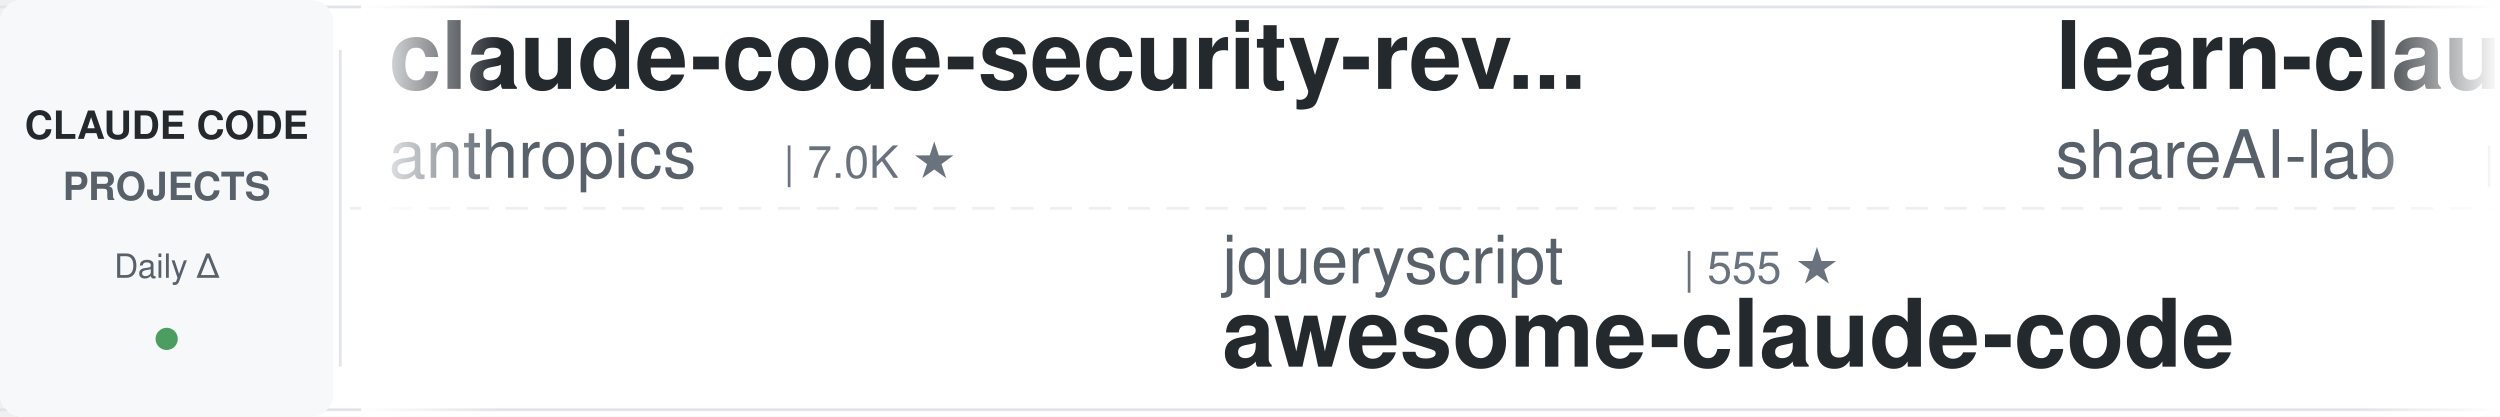
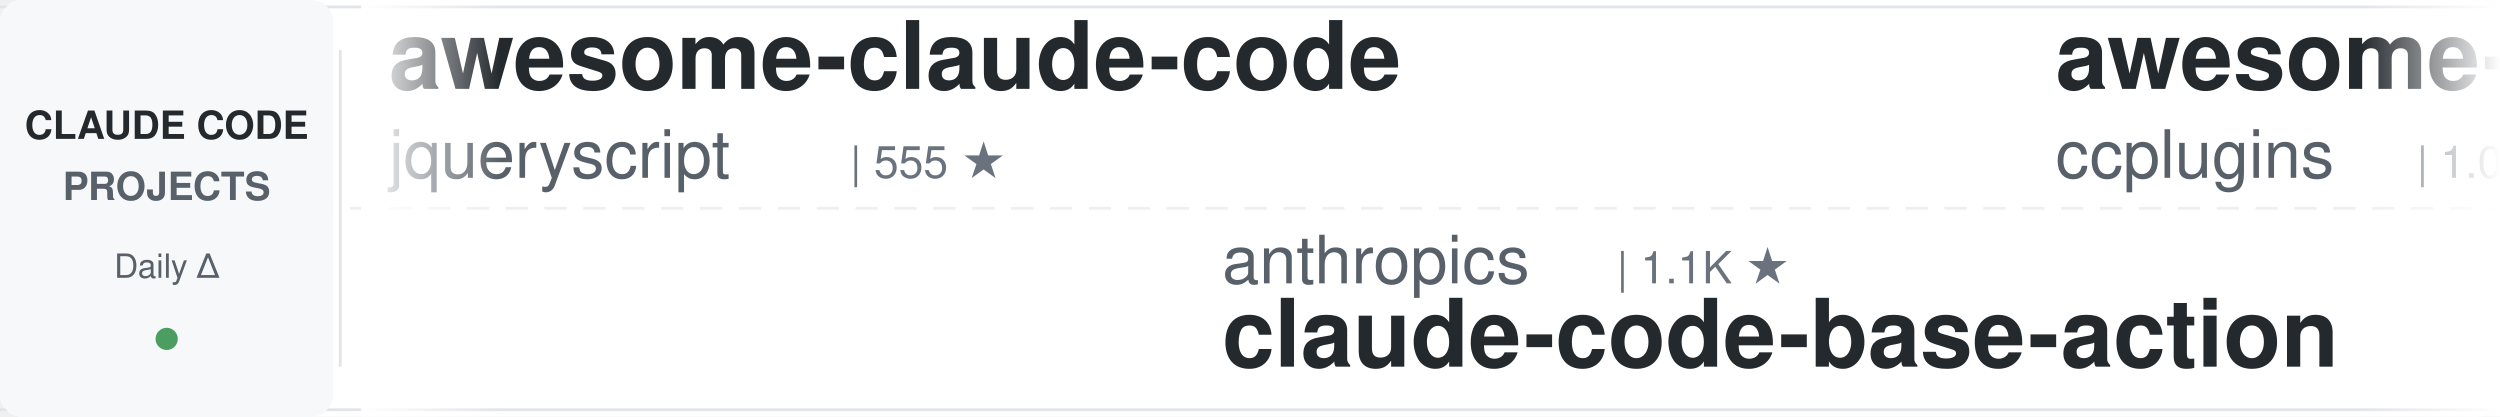
<svg xmlns="http://www.w3.org/2000/svg" width="900" height="150">
  <defs>
    <linearGradient id="leftFade" x1="0%" y1="0%" x2="100%" y2="0%">
      <stop offset="0%" style="stop-color:#ffffff;stop-opacity:1" />
      <stop offset="100%" style="stop-color:#ffffff;stop-opacity:0" />
    </linearGradient>
    <linearGradient id="rightFade" x1="0%" y1="0%" x2="100%" y2="0%">
      <stop offset="0%" style="stop-color:#ffffff;stop-opacity:0" />
      <stop offset="100%" style="stop-color:#ffffff;stop-opacity:1" />
    </linearGradient>
  </defs>
  <rect width="900" height="150" fill="#ffffff" rx="8" />
  <rect x="0" y="2" width="900" height="1" fill="#e1e4e8" />
  <rect x="0" y="147" width="900" height="1" fill="#e1e4e8" />
  <line x1="0" y1="75" x2="900" y2="75" stroke="#e1e4e8" stroke-width="1" stroke-dasharray="8 6" opacity="0.6" />
  <rect x="0" y="0" width="120" height="150" fill="#f6f8fa" rx="8" />
  <text x="60" y="50" font-family="-apple-system, BlinkMacSystemFont, 'Segoe UI', Helvetica, Arial, sans-serif" font-size="14" font-weight="600" fill="#24292e" text-anchor="middle">CLAUDE CODE</text>
  <text x="60" y="72" font-family="-apple-system, BlinkMacSystemFont, 'Segoe UI', Helvetica, Arial, sans-serif" font-size="14" font-weight="600" fill="#586069" text-anchor="middle">PROJECTS</text>
  <text x="60" y="100" font-family="-apple-system, BlinkMacSystemFont, 'Segoe UI', Helvetica, Arial, sans-serif" font-size="12" font-weight="500" fill="#586069" text-anchor="middle">Daily Δ</text>
  <circle cx="60" cy="122" r="4" fill="#22863a" opacity="0.8" />
  <rect x="122" y="18" width="1" height="114" fill="#e1e4e8" />
  <clipPath id="tickerClip">
    <rect x="130" y="0" width="770" height="150" />
  </clipPath>
  <g clip-path="url(#tickerClip)">
    <g id="tickerItems">
      <animateTransform attributeName="transform" attributeType="XML" type="translate" from="0 0" to="-3000 0" dur="54s" repeatCount="indefinite" />
      <g transform="translate(0, 0)">
+         <text x="140" y="32" font-family="-apple-system, BlinkMacSystemFont, 'Segoe UI', Helvetica, Arial, sans-serif" font-size="34" font-weight="600" fill="#24292e">awesome-claude-code</text>
+         <text x="140" y="64" font-family="-apple-system, BlinkMacSystemFont, 'Segoe UI', Helvetica, Arial, sans-serif" font-size="24" font-weight="400" fill="#586069">jqueryscript</text>
+         <text x="306" y="64" font-family="-apple-system, BlinkMacSystemFont, 'Segoe UI', Helvetica, Arial, sans-serif" font-size="16" font-weight="500" fill="#6a737d">| 555 ★</text>
+       </g>
+       <g transform="translate(300, 0)">
+         <text x="140" y="102" font-family="-apple-system, BlinkMacSystemFont, 'Segoe UI', Helvetica, Arial, sans-serif" font-size="24" font-weight="400" fill="#586069">anthropics</text>
+         <text x="282" y="102" font-family="-apple-system, BlinkMacSystemFont, 'Segoe UI', Helvetica, Arial, sans-serif" font-size="16" font-weight="500" fill="#6a737d">| 1.1K ★</text>
+         <text x="140" y="132" font-family="-apple-system, BlinkMacSystemFont, 'Segoe UI', Helvetica, Arial, sans-serif" font-size="34" font-weight="600" fill="#24292e">claude-code-base-action</text>
+       </g>
+       <g transform="translate(600, 0)">
+         <text x="140" y="32" font-family="-apple-system, BlinkMacSystemFont, 'Segoe UI', Helvetica, Arial, sans-serif" font-size="34" font-weight="600" fill="#24292e">awesome-claude-code-plug...</text>
+         <text x="140" y="64" font-family="-apple-system, BlinkMacSystemFont, 'Segoe UI', Helvetica, Arial, sans-serif" font-size="24" font-weight="400" fill="#586069">ccplugins</text>
+         <text x="270" y="64" font-family="-apple-system, BlinkMacSystemFont, 'Segoe UI', Helvetica, Arial, sans-serif" font-size="16" font-weight="500" fill="#6a737d">| 1.0K ★</text>
+       </g>
+       <g transform="translate(900, 0)">
+         <text x="140" y="102" font-family="-apple-system, BlinkMacSystemFont, 'Segoe UI', Helvetica, Arial, sans-serif" font-size="24" font-weight="400" fill="#586069">https-deeplearning-ai</text>
+         <text x="414" y="102" font-family="-apple-system, BlinkMacSystemFont, 'Segoe UI', Helvetica, Arial, sans-serif" font-size="16" font-weight="500" fill="#6a737d">| 566 ★</text>
+         <text x="140" y="132" font-family="-apple-system, BlinkMacSystemFont, 'Segoe UI', Helvetica, Arial, sans-serif" font-size="34" font-weight="600" fill="#24292e">sc-claude-code-files</text>
+       </g>
+       <g transform="translate(1200, 0)">
+         <text x="140" y="32" font-family="-apple-system, BlinkMacSystemFont, 'Segoe UI', Helvetica, Arial, sans-serif" font-size="34" font-weight="600" fill="#24292e">learn-claude-code</text>
+         <text x="140" y="64" font-family="-apple-system, BlinkMacSystemFont, 'Segoe UI', Helvetica, Arial, sans-serif" font-size="24" font-weight="400" fill="#586069">shareAI-lab</text>
+         <text x="294" y="64" font-family="-apple-system, BlinkMacSystemFont, 'Segoe UI', Helvetica, Arial, sans-serif" font-size="16" font-weight="500" fill="#6a737d">| 80.7K ★</text>
+       </g>
+       <g transform="translate(1500, 0)">
+         <text x="140" y="102" font-family="-apple-system, BlinkMacSystemFont, 'Segoe UI', Helvetica, Arial, sans-serif" font-size="24" font-weight="400" fill="#586069">kodu-ai</text>
+         <text x="246" y="102" font-family="-apple-system, BlinkMacSystemFont, 'Segoe UI', Helvetica, Arial, sans-serif" font-size="16" font-weight="500" fill="#6a737d">| 5.2K ★</text>
+         <text x="140" y="132" font-family="-apple-system, BlinkMacSystemFont, 'Segoe UI', Helvetica, Arial, sans-serif" font-size="34" font-weight="600" fill="#24292e">claude-coder</text>
+       </g>
+       <g transform="translate(1800, 0)">
+         <text x="140" y="32" font-family="-apple-system, BlinkMacSystemFont, 'Segoe UI', Helvetica, Arial, sans-serif" font-size="34" font-weight="600" fill="#24292e">claude-code-rev</text>
+         <text x="140" y="64" font-family="-apple-system, BlinkMacSystemFont, 'Segoe UI', Helvetica, Arial, sans-serif" font-size="24" font-weight="400" fill="#586069">oboard</text>
+         <text x="234" y="64" font-family="-apple-system, BlinkMacSystemFont, 'Segoe UI', Helvetica, Arial, sans-serif" font-size="16" font-weight="500" fill="#6a737d">| 3.3K ★</text>
+       </g>
+       <g transform="translate(2100, 0)">
+         <text x="140" y="102" font-family="-apple-system, BlinkMacSystemFont, 'Segoe UI', Helvetica, Arial, sans-serif" font-size="24" font-weight="400" fill="#586069">affaan-m</text>
+         <text x="258" y="102" font-family="-apple-system, BlinkMacSystemFont, 'Segoe UI', Helvetica, Arial, sans-serif" font-size="16" font-weight="500" fill="#6a737d">| 308.4K ★</text>
+         <text x="140" y="132" font-family="-apple-system, BlinkMacSystemFont, 'Segoe UI', Helvetica, Arial, sans-serif" font-size="34" font-weight="600" fill="#24292e">ECC</text>
+       </g>
+       <g transform="translate(2400, 0)">
        <text x="140" y="32" font-family="-apple-system, BlinkMacSystemFont, 'Segoe UI', Helvetica, Arial, sans-serif" font-size="34" font-weight="600" fill="#24292e">claude-code-security-rev...</text>
        <text x="140" y="64" font-family="-apple-system, BlinkMacSystemFont, 'Segoe UI', Helvetica, Arial, sans-serif" font-size="24" font-weight="400" fill="#586069">anthropics</text>
        <text x="282" y="64" font-family="-apple-system, BlinkMacSystemFont, 'Segoe UI', Helvetica, Arial, sans-serif" font-size="16" font-weight="500" fill="#6a737d">| 7.0K ★</text>
      </g>
-       <g transform="translate(300, 0)">
-         <text x="140" y="102" font-family="-apple-system, BlinkMacSystemFont, 'Segoe UI', Helvetica, Arial, sans-serif" font-size="24" font-weight="400" fill="#586069">jqueryscript</text>
-         <text x="306" y="102" font-family="-apple-system, BlinkMacSystemFont, 'Segoe UI', Helvetica, Arial, sans-serif" font-size="16" font-weight="500" fill="#6a737d">| 555 ★</text>
-         <text x="140" y="132" font-family="-apple-system, BlinkMacSystemFont, 'Segoe UI', Helvetica, Arial, sans-serif" font-size="34" font-weight="600" fill="#24292e">awesome-claude-code</text>
+       <g transform="translate(2700, 0)">
+         <text x="140" y="102" font-family="-apple-system, BlinkMacSystemFont, 'Segoe UI', Helvetica, Arial, sans-serif" font-size="24" font-weight="400" fill="#586069">musistudio</text>
+         <text x="282" y="102" font-family="-apple-system, BlinkMacSystemFont, 'Segoe UI', Helvetica, Arial, sans-serif" font-size="16" font-weight="500" fill="#6a737d">| 38.3K ★</text>
+         <text x="140" y="132" font-family="-apple-system, BlinkMacSystemFont, 'Segoe UI', Helvetica, Arial, sans-serif" font-size="34" font-weight="600" fill="#24292e">claude-code-router</text>
      </g>
-       <g transform="translate(600, 0)">
-         <text x="140" y="32" font-family="-apple-system, BlinkMacSystemFont, 'Segoe UI', Helvetica, Arial, sans-serif" font-size="34" font-weight="600" fill="#24292e">learn-claude-code</text>
-         <text x="140" y="64" font-family="-apple-system, BlinkMacSystemFont, 'Segoe UI', Helvetica, Arial, sans-serif" font-size="24" font-weight="400" fill="#586069">shareAI-lab</text>
-         <text x="294" y="64" font-family="-apple-system, BlinkMacSystemFont, 'Segoe UI', Helvetica, Arial, sans-serif" font-size="16" font-weight="500" fill="#6a737d">| 80.7K ★</text>
+       <g transform="translate(3000, 0)">
+         <text x="140" y="32" font-family="-apple-system, BlinkMacSystemFont, 'Segoe UI', Helvetica, Arial, sans-serif" font-size="34" font-weight="600" fill="#24292e">awesome-claude-code</text>
+         <text x="140" y="64" font-family="-apple-system, BlinkMacSystemFont, 'Segoe UI', Helvetica, Arial, sans-serif" font-size="24" font-weight="400" fill="#586069">jqueryscript</text>
+         <text x="306" y="64" font-family="-apple-system, BlinkMacSystemFont, 'Segoe UI', Helvetica, Arial, sans-serif" font-size="16" font-weight="500" fill="#6a737d">| 555 ★</text>
      </g>
-       <g transform="translate(900, 0)">
-         <text x="140" y="102" font-family="-apple-system, BlinkMacSystemFont, 'Segoe UI', Helvetica, Arial, sans-serif" font-size="24" font-weight="400" fill="#586069">wanshuiyin</text>
-         <text x="282" y="102" font-family="-apple-system, BlinkMacSystemFont, 'Segoe UI', Helvetica, Arial, sans-serif" font-size="16" font-weight="500" fill="#6a737d">| 19.6K ★</text>
-         <text x="140" y="132" font-family="-apple-system, BlinkMacSystemFont, 'Segoe UI', Helvetica, Arial, sans-serif" font-size="34" font-weight="600" fill="#24292e">Auto-claude-code-researc...</text>
-       </g>
-       <g transform="translate(1200, 0)">
-         <text x="140" y="32" font-family="-apple-system, BlinkMacSystemFont, 'Segoe UI', Helvetica, Arial, sans-serif" font-size="34" font-weight="600" fill="#24292e">claude-coder</text>
-         <text x="140" y="64" font-family="-apple-system, BlinkMacSystemFont, 'Segoe UI', Helvetica, Arial, sans-serif" font-size="24" font-weight="400" fill="#586069">kodu-ai</text>
-         <text x="246" y="64" font-family="-apple-system, BlinkMacSystemFont, 'Segoe UI', Helvetica, Arial, sans-serif" font-size="16" font-weight="500" fill="#6a737d">| 5.2K ★</text>
-       </g>
-       <g transform="translate(1500, 0)">
-         <text x="140" y="102" font-family="-apple-system, BlinkMacSystemFont, 'Segoe UI', Helvetica, Arial, sans-serif" font-size="24" font-weight="400" fill="#586069">hangsman</text>
-         <text x="258" y="102" font-family="-apple-system, BlinkMacSystemFont, 'Segoe UI', Helvetica, Arial, sans-serif" font-size="16" font-weight="500" fill="#6a737d">| 798 ★</text>
-         <text x="140" y="132" font-family="-apple-system, BlinkMacSystemFont, 'Segoe UI', Helvetica, Arial, sans-serif" font-size="34" font-weight="600" fill="#24292e">claude-code-source</text>
-       </g>
-       <g transform="translate(1800, 0)">
-         <text x="140" y="32" font-family="-apple-system, BlinkMacSystemFont, 'Segoe UI', Helvetica, Arial, sans-serif" font-size="34" font-weight="600" fill="#24292e">claude-code-infrastructu...</text>
-         <text x="140" y="64" font-family="-apple-system, BlinkMacSystemFont, 'Segoe UI', Helvetica, Arial, sans-serif" font-size="24" font-weight="400" fill="#586069">diet103</text>
-         <text x="246" y="64" font-family="-apple-system, BlinkMacSystemFont, 'Segoe UI', Helvetica, Arial, sans-serif" font-size="16" font-weight="500" fill="#6a737d">| 10.1K ★</text>
-       </g>
-       <g transform="translate(2100, 0)">
-         <text x="140" y="102" font-family="-apple-system, BlinkMacSystemFont, 'Segoe UI', Helvetica, Arial, sans-serif" font-size="24" font-weight="400" fill="#586069">Yeachan-Heo</text>
-         <text x="294" y="102" font-family="-apple-system, BlinkMacSystemFont, 'Segoe UI', Helvetica, Arial, sans-serif" font-size="16" font-weight="500" fill="#6a737d">| 41.0K ★</text>
-         <text x="140" y="132" font-family="-apple-system, BlinkMacSystemFont, 'Segoe UI', Helvetica, Arial, sans-serif" font-size="34" font-weight="600" fill="#24292e">oh-my-claudecode</text>
-       </g>
-       <g transform="translate(2400, 0)">
-         <text x="140" y="32" font-family="-apple-system, BlinkMacSystemFont, 'Segoe UI', Helvetica, Arial, sans-serif" font-size="34" font-weight="600" fill="#24292e">claude-code-templates</text>
-         <text x="140" y="64" font-family="-apple-system, BlinkMacSystemFont, 'Segoe UI', Helvetica, Arial, sans-serif" font-size="24" font-weight="400" fill="#586069">davila7</text>
-         <text x="246" y="64" font-family="-apple-system, BlinkMacSystemFont, 'Segoe UI', Helvetica, Arial, sans-serif" font-size="16" font-weight="500" fill="#6a737d">| 34.1K ★</text>
-       </g>
-       <g transform="translate(2700, 0)">
+       <g transform="translate(3300, 0)">
        <text x="140" y="102" font-family="-apple-system, BlinkMacSystemFont, 'Segoe UI', Helvetica, Arial, sans-serif" font-size="24" font-weight="400" fill="#586069">anthropics</text>
        <text x="282" y="102" font-family="-apple-system, BlinkMacSystemFont, 'Segoe UI', Helvetica, Arial, sans-serif" font-size="16" font-weight="500" fill="#6a737d">| 1.1K ★</text>
        <text x="140" y="132" font-family="-apple-system, BlinkMacSystemFont, 'Segoe UI', Helvetica, Arial, sans-serif" font-size="34" font-weight="600" fill="#24292e">claude-code-base-action</text>
      </g>
-       <g transform="translate(3000, 0)">
-         <text x="140" y="32" font-family="-apple-system, BlinkMacSystemFont, 'Segoe UI', Helvetica, Arial, sans-serif" font-size="34" font-weight="600" fill="#24292e">claude-code-security-rev...</text>
-         <text x="140" y="64" font-family="-apple-system, BlinkMacSystemFont, 'Segoe UI', Helvetica, Arial, sans-serif" font-size="24" font-weight="400" fill="#586069">anthropics</text>
-         <text x="282" y="64" font-family="-apple-system, BlinkMacSystemFont, 'Segoe UI', Helvetica, Arial, sans-serif" font-size="16" font-weight="500" fill="#6a737d">| 7.0K ★</text>
-       </g>
-       <g transform="translate(3300, 0)">
-         <text x="140" y="102" font-family="-apple-system, BlinkMacSystemFont, 'Segoe UI', Helvetica, Arial, sans-serif" font-size="24" font-weight="400" fill="#586069">jqueryscript</text>
-         <text x="306" y="102" font-family="-apple-system, BlinkMacSystemFont, 'Segoe UI', Helvetica, Arial, sans-serif" font-size="16" font-weight="500" fill="#6a737d">| 555 ★</text>
-         <text x="140" y="132" font-family="-apple-system, BlinkMacSystemFont, 'Segoe UI', Helvetica, Arial, sans-serif" font-size="34" font-weight="600" fill="#24292e">awesome-claude-code</text>
-       </g>
      <g transform="translate(3600, 0)">
-         <text x="140" y="32" font-family="-apple-system, BlinkMacSystemFont, 'Segoe UI', Helvetica, Arial, sans-serif" font-size="34" font-weight="600" fill="#24292e">learn-claude-code</text>
-         <text x="140" y="64" font-family="-apple-system, BlinkMacSystemFont, 'Segoe UI', Helvetica, Arial, sans-serif" font-size="24" font-weight="400" fill="#586069">shareAI-lab</text>
-         <text x="294" y="64" font-family="-apple-system, BlinkMacSystemFont, 'Segoe UI', Helvetica, Arial, sans-serif" font-size="16" font-weight="500" fill="#6a737d">| 80.7K ★</text>
+         <text x="140" y="32" font-family="-apple-system, BlinkMacSystemFont, 'Segoe UI', Helvetica, Arial, sans-serif" font-size="34" font-weight="600" fill="#24292e">awesome-claude-code-plug...</text>
+         <text x="140" y="64" font-family="-apple-system, BlinkMacSystemFont, 'Segoe UI', Helvetica, Arial, sans-serif" font-size="24" font-weight="400" fill="#586069">ccplugins</text>
+         <text x="270" y="64" font-family="-apple-system, BlinkMacSystemFont, 'Segoe UI', Helvetica, Arial, sans-serif" font-size="16" font-weight="500" fill="#6a737d">| 1.0K ★</text>
      </g>
      <g transform="translate(3900, 0)">
-         <text x="140" y="102" font-family="-apple-system, BlinkMacSystemFont, 'Segoe UI', Helvetica, Arial, sans-serif" font-size="24" font-weight="400" fill="#586069">wanshuiyin</text>
-         <text x="282" y="102" font-family="-apple-system, BlinkMacSystemFont, 'Segoe UI', Helvetica, Arial, sans-serif" font-size="16" font-weight="500" fill="#6a737d">| 19.6K ★</text>
-         <text x="140" y="132" font-family="-apple-system, BlinkMacSystemFont, 'Segoe UI', Helvetica, Arial, sans-serif" font-size="34" font-weight="600" fill="#24292e">Auto-claude-code-researc...</text>
+         <text x="140" y="102" font-family="-apple-system, BlinkMacSystemFont, 'Segoe UI', Helvetica, Arial, sans-serif" font-size="24" font-weight="400" fill="#586069">https-deeplearning-ai</text>
+         <text x="414" y="102" font-family="-apple-system, BlinkMacSystemFont, 'Segoe UI', Helvetica, Arial, sans-serif" font-size="16" font-weight="500" fill="#6a737d">| 566 ★</text>
+         <text x="140" y="132" font-family="-apple-system, BlinkMacSystemFont, 'Segoe UI', Helvetica, Arial, sans-serif" font-size="34" font-weight="600" fill="#24292e">sc-claude-code-files</text>
      </g>
    </g>
  </g>
  <rect x="130" y="0" width="50" height="150" fill="url(#leftFade)" />
  <rect x="850" y="0" width="50" height="150" fill="url(#rightFade)" />
</svg>
